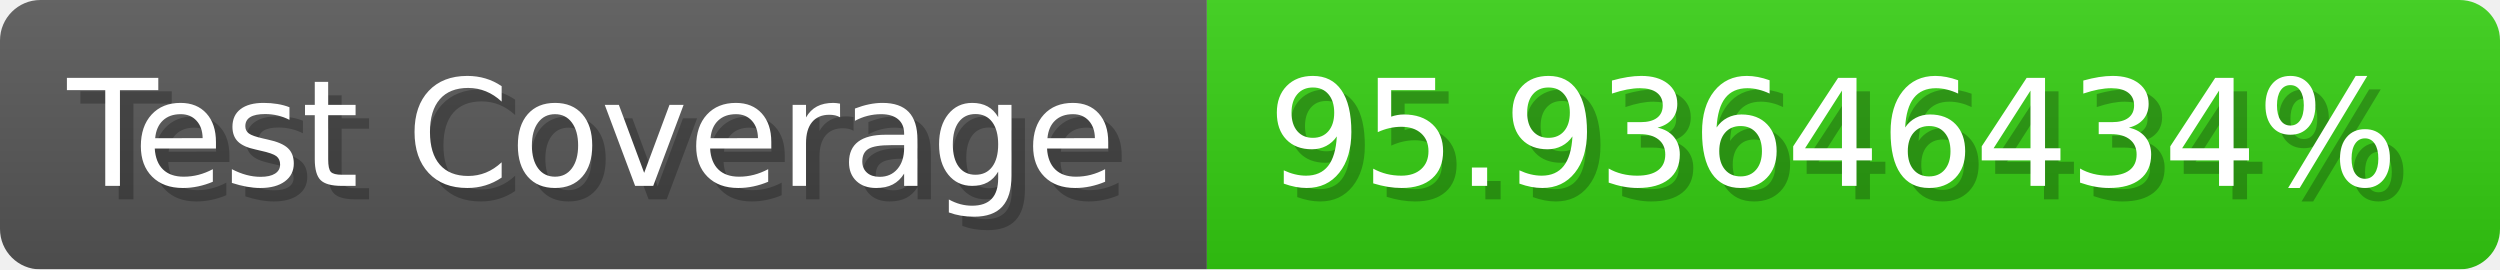
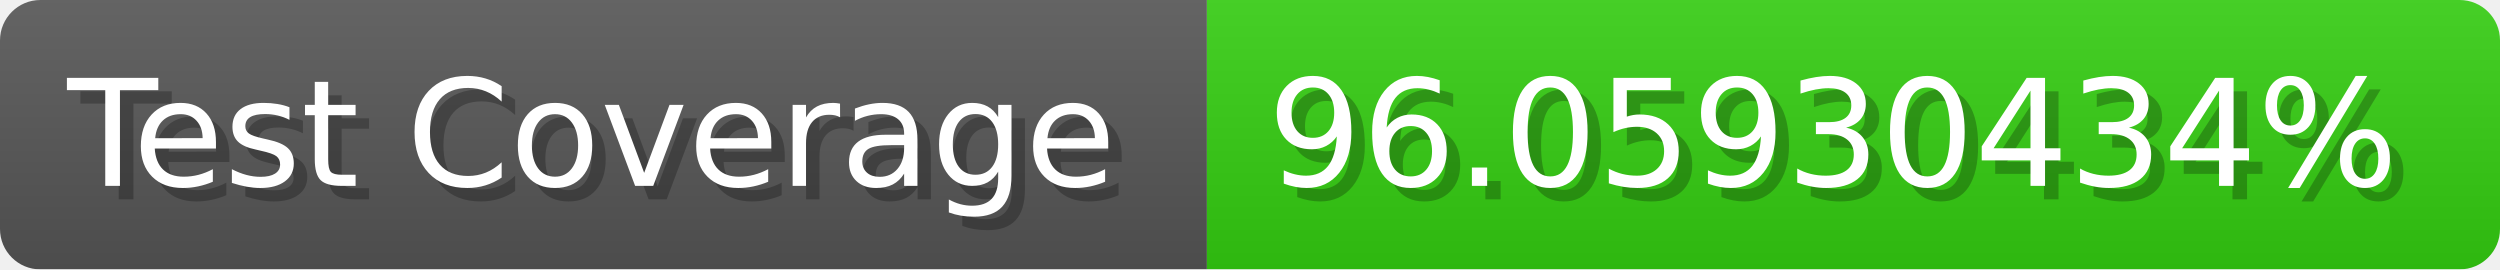
- <svg xmlns="http://www.w3.org/2000/svg" width="185.6" height="20" viewBox="0 0 1856 200" role="img" aria-label="Test Coverage: 95.93646434%">
+ <svg xmlns="http://www.w3.org/2000/svg" width="185.6" height="20" viewBox="0 0 1856 200" role="img" aria-label="Test Coverage: 96.05930434%">
  <linearGradient id="a" x2="0" y2="100%">
    <stop offset="0" stop-opacity=".1" stop-color="#EEE" />
    <stop offset="1" stop-opacity=".1" />
  </linearGradient>
  <mask id="m">
    <rect width="1856" height="200" rx="30" fill="#FFF" />
  </mask>
  <g mask="url(#m)">
    <rect width="896" height="200" fill="#555" />
    <rect width="960" height="200" fill="#3C1" x="896" />
    <rect width="1856" height="200" fill="url(#a)" />
  </g>
  <g aria-hidden="true" fill="#fff" text-anchor="start" font-family="Verdana,DejaVu Sans,sans-serif" font-size="110">
    <text x="60" y="148" textLength="796" fill="#000" opacity="0.25">Test Coverage</text>
    <text x="50" y="138" textLength="796">Test Coverage</text>
-     <text x="951" y="148" textLength="860" fill="#000" opacity="0.25">95.93646434%</text>
-     <text x="941" y="138" textLength="860">95.93646434%</text>
+     <text x="951" y="148" textLength="860" fill="#000" opacity="0.25">96.05930434%</text>
+     <text x="941" y="138" textLength="860">96.05930434%</text>
  </g>
</svg>
